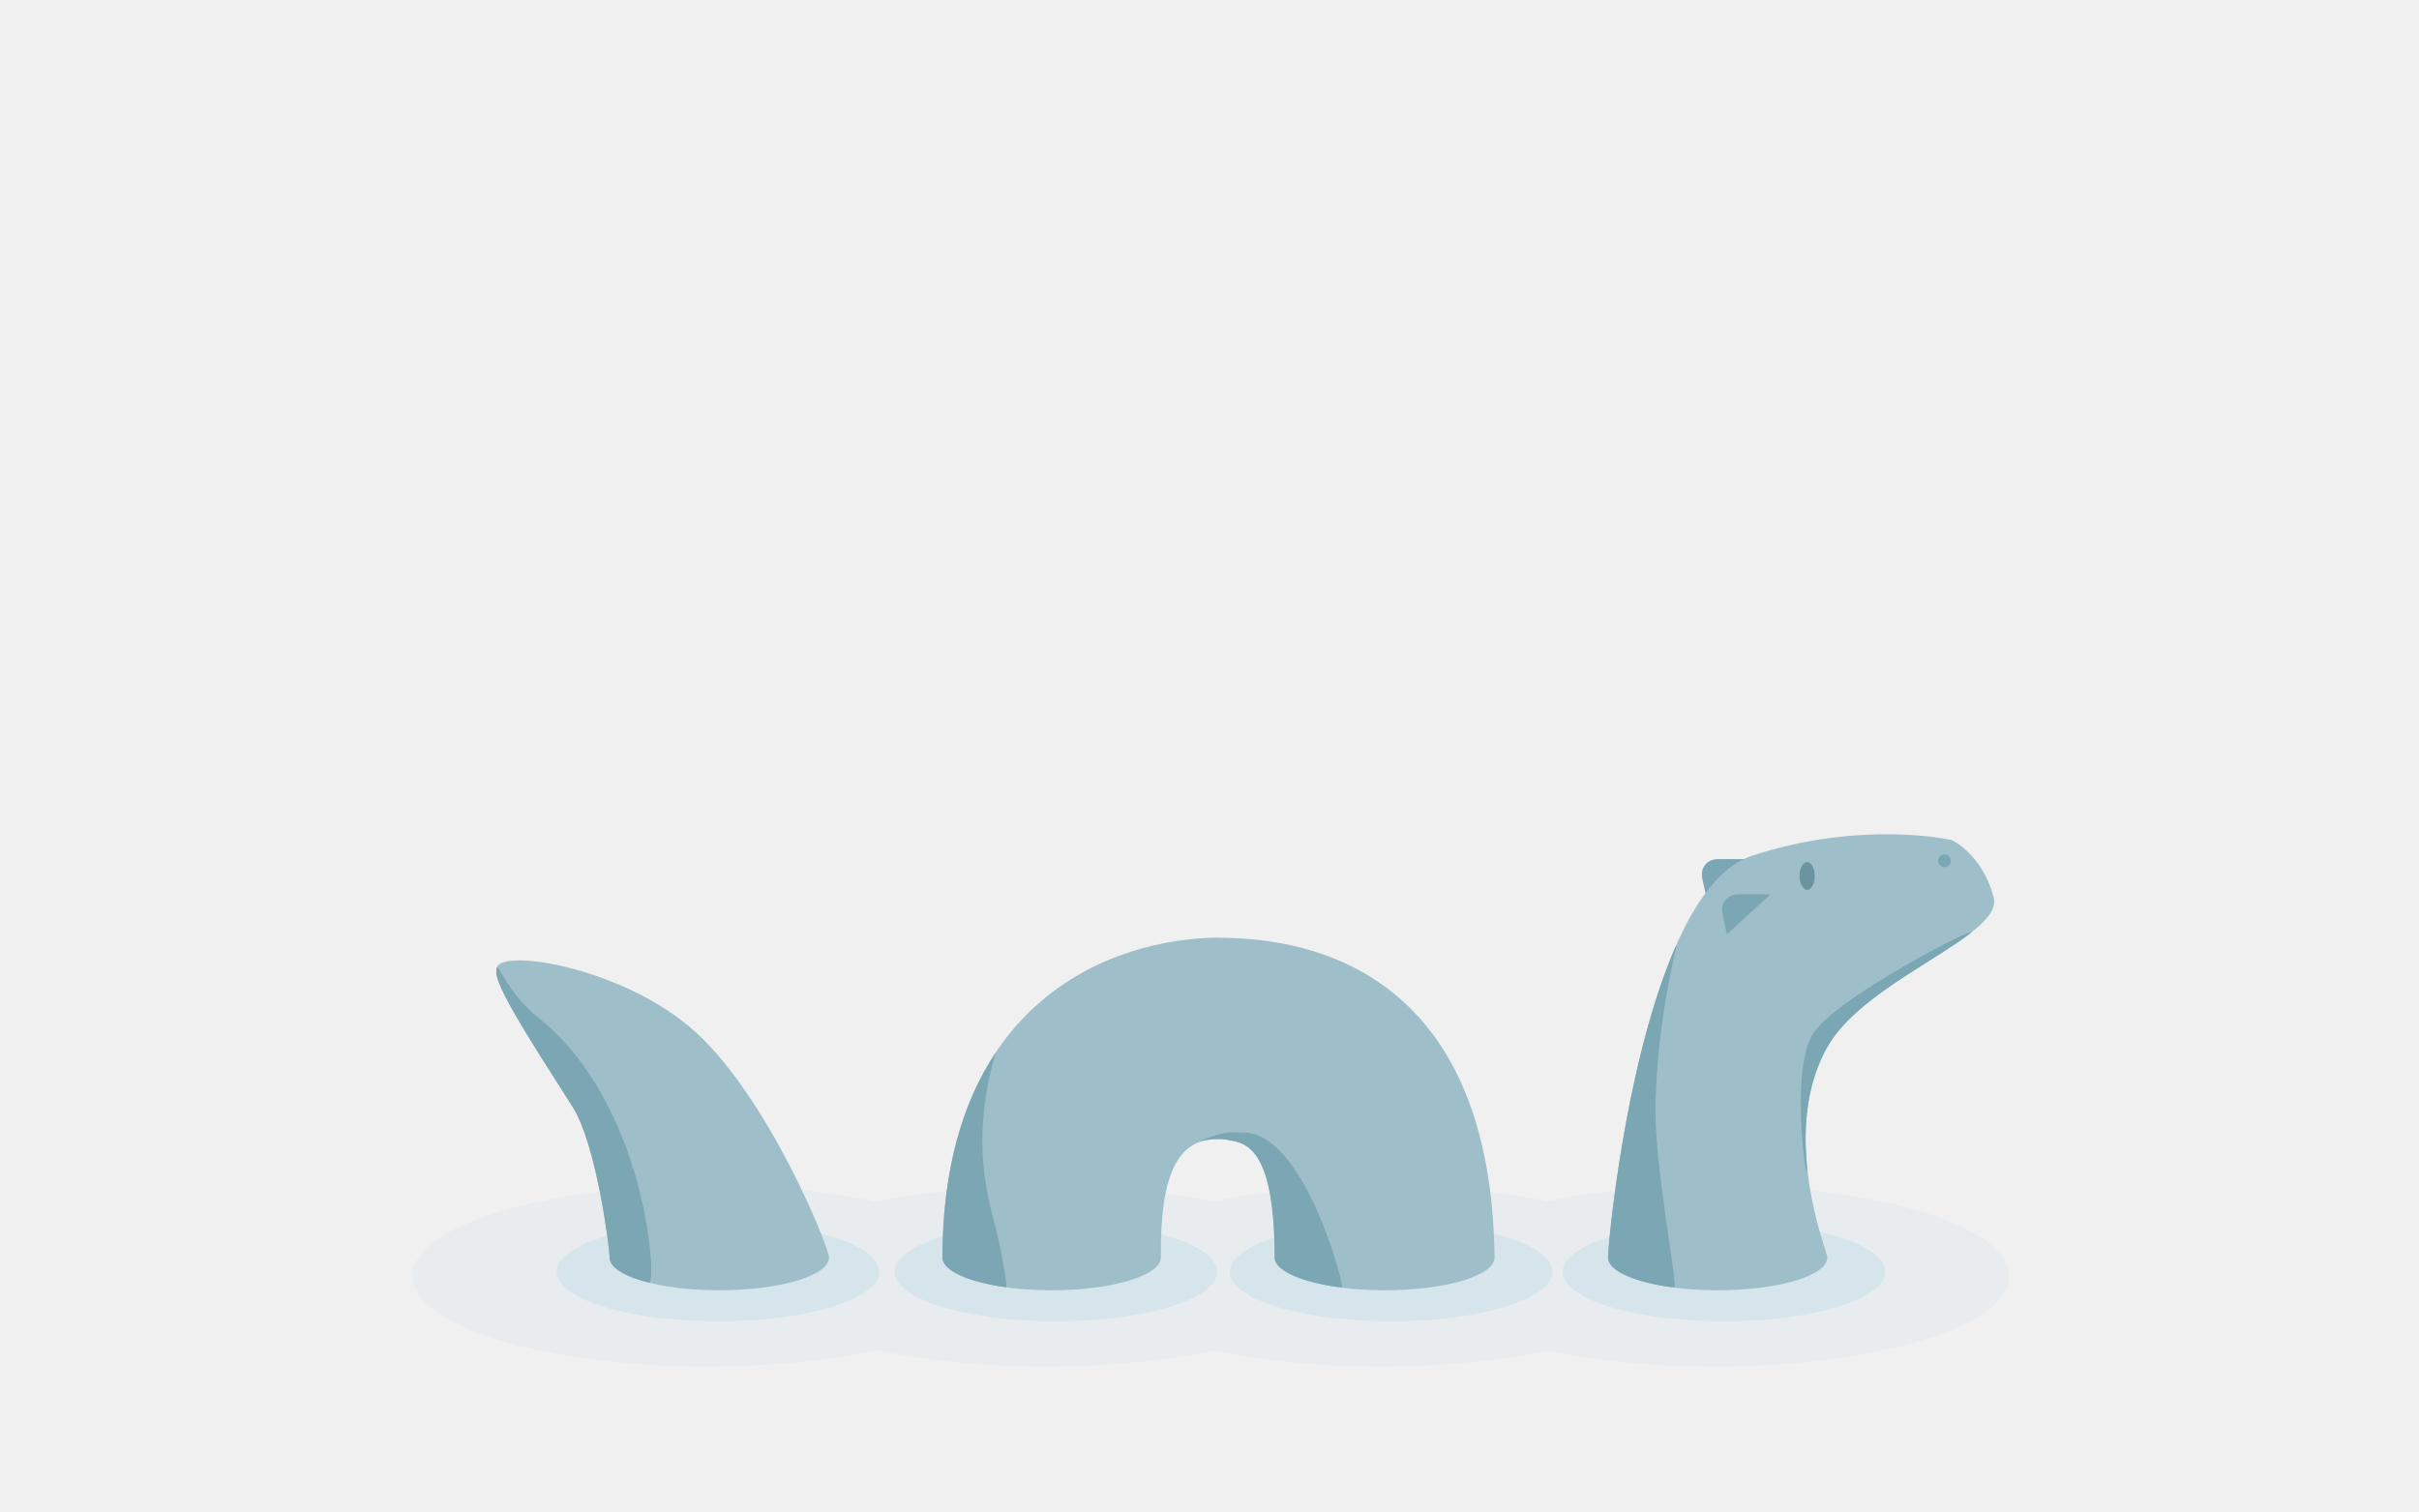
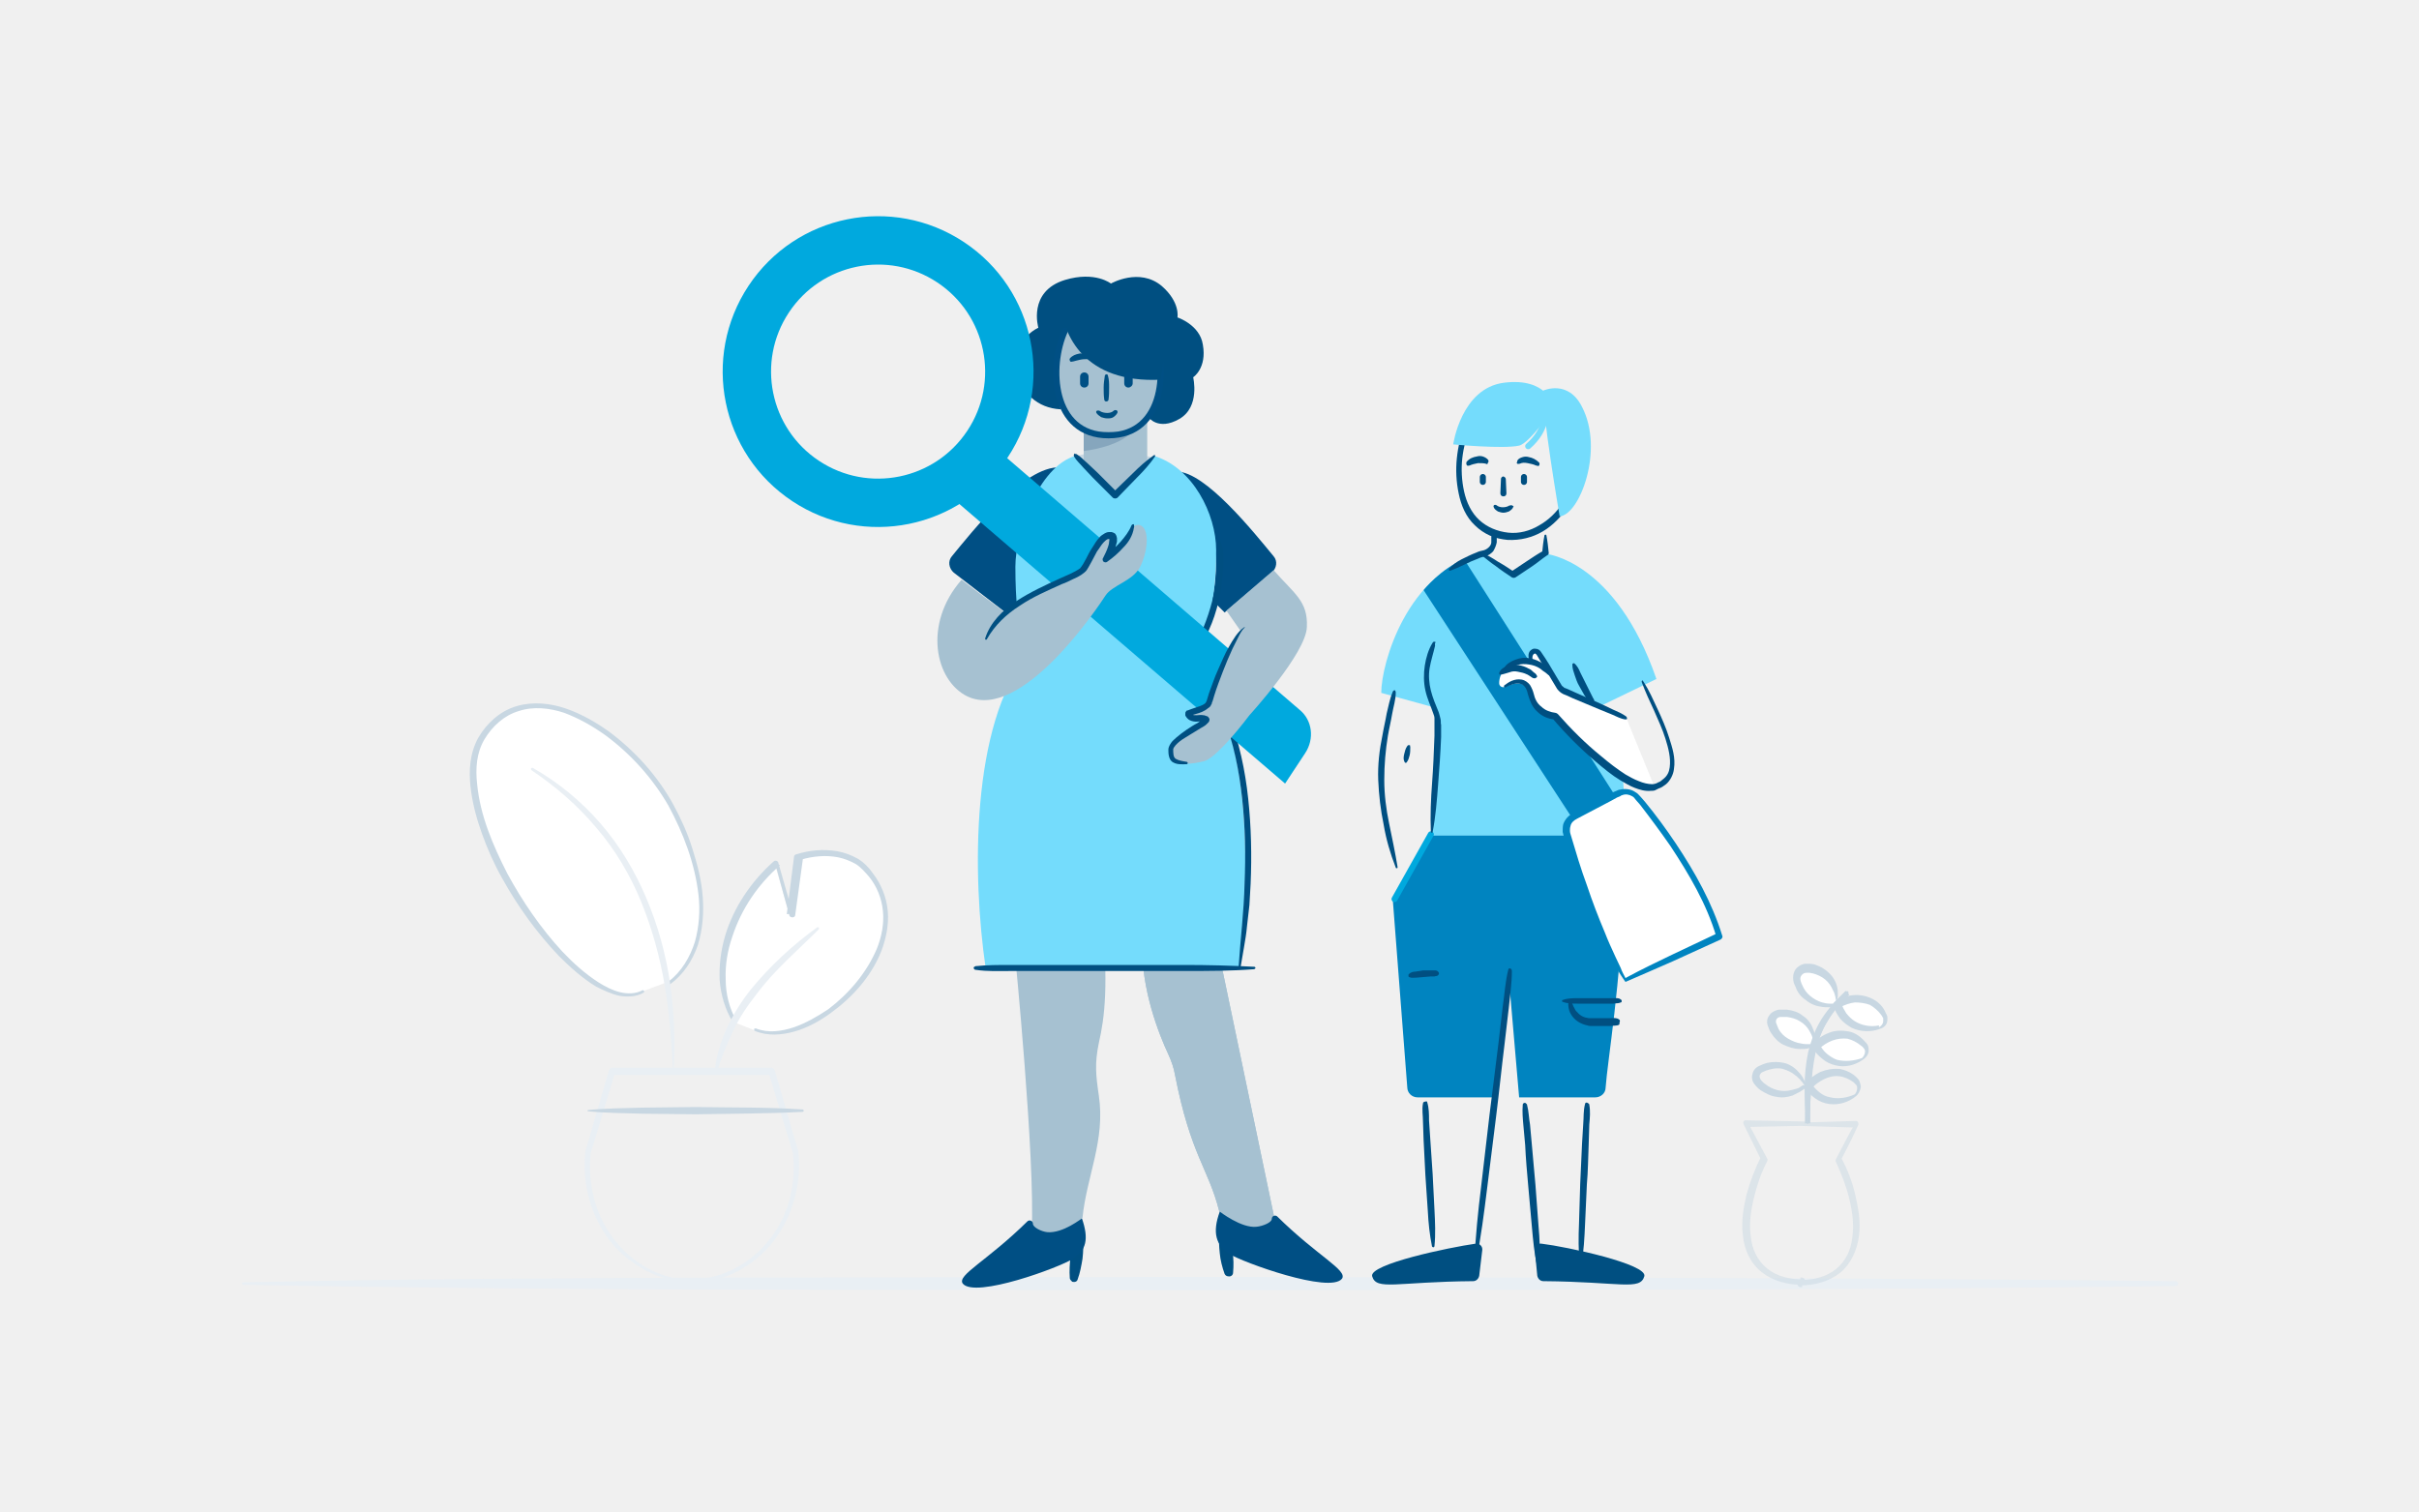
- <svg xmlns="http://www.w3.org/2000/svg" width="400px" height="250px" viewBox="0 0 400 250" version="1.1">
-   <defs />
-   <g id="Page-1" stroke="none" stroke-width="1" fill="none" fill-rule="evenodd">
-     <g id="drake-empty-results">
-       <g transform="translate(68, 138)">
-         <path d="M187.873,85.434 C180.036,87.073 170.562,88.032 160.358,88.032 C150.063,88.032 140.512,87.056 132.634,85.39 C124.757,87.056 115.206,88.032 104.911,88.032 C94.525,88.032 84.896,87.039 76.979,85.346 L76.979,85.346 C69.062,87.039 59.433,88.032 49.047,88.032 C22.056,88.032 0.175,81.326 0.175,73.053 C0.175,64.781 22.056,58.074 49.047,58.074 C59.433,58.074 69.062,59.067 76.979,60.76 C84.896,59.067 94.525,58.074 104.911,58.074 C115.206,58.074 124.757,59.05 132.634,60.716 L132.634,60.716 C140.512,59.05 150.063,58.074 160.358,58.074 C170.562,58.074 180.036,59.033 187.873,60.672 C195.71,59.033 205.184,58.074 215.388,58.074 C242.379,58.074 264.26,64.781 264.26,73.053 C264.26,81.326 242.379,88.032 215.388,88.032 C205.184,88.032 195.71,87.073 187.873,85.434 Z" id="Oval-30" fill-opacity="0.278" fill="#D5E5EB" />
-         <path d="M50.725,80.542 C65.458,80.542 77.401,76.875 77.401,72.351 C77.401,67.827 65.458,64.16 50.725,64.16 C35.992,64.16 24.049,67.827 24.049,72.351 C24.049,76.875 35.992,80.542 50.725,80.542 Z" id="Oval-12" fill="#D5E5EB" />
-         <ellipse id="Oval-13" fill="#D5E5EB" cx="106.589" cy="72.351" rx="26.676" ry="8.191" />
-         <ellipse id="Oval-14" fill="#D5E5EB" cx="162.036" cy="72.351" rx="26.676" ry="8.191" />
-         <ellipse id="Oval-15" fill="#D5E5EB" cx="217.066" cy="72.351" rx="26.676" ry="8.191" />
-         <path d="M50.939,75.408 C60.955,75.408 69.074,72.983 69.074,69.992 C69.074,68.249 59.145,43.72 46.998,32.687 C34.851,21.654 13.038,18.432 14.153,22.602 C15.267,26.773 22.947,39.104 26.77,45.214 C30.592,51.324 32.804,68.289 32.804,69.992 C32.804,72.983 40.923,75.408 50.939,75.408 Z" id="Oval-19" fill="#9EBEC9" />
-         <path d="M39.302,74.146 C40.722,74.462 38.942,43.995 20.406,29.836 C15.056,25.164 14.064,19.906 14.064,22.889 C14.064,25.871 22.947,39.104 26.77,45.214 C30.592,51.324 32.804,68.289 32.804,69.992 C32.804,71.661 35.33,73.153 39.302,74.146 Z" id="Oval-21" fill="#7BA6B4" />
-         <path d="M132.677,50.364 C127.088,50.84 123.807,55.518 123.957,69.973 C123.957,72.975 115.87,75.408 105.895,75.408 C95.92,75.408 87.834,72.975 87.834,69.973 C87.946,27.215 116.194,17.226 133.42,17.081 C133.524,17.081 133.625,17.088 133.726,17.105 C144.702,17.194 178.562,19.632 179.134,70.011 C179.134,72.992 171.002,75.408 160.969,75.408 C150.937,75.408 142.804,72.992 142.804,70.011 C142.804,50.496 137.498,50.411 132.939,50.411 C132.851,50.411 132.763,50.395 132.677,50.364 Z" id="Oval-16" fill="#9EBEC9" />
-         <path d="M221.443,4.089 L216.088,4.089 C214.269,4.089 213.106,5.537 213.489,7.31 L214.219,10.686 L221.443,4.089 Z" id="Path-3" fill="#7BA6B4" />
-         <path d="M216.029,75.408 C226.045,75.408 234.164,72.983 234.164,69.992 C234.164,69.032 226.087,49.462 234.164,35.165 C240.557,23.849 263.344,16.832 261.666,10.428 C259.788,3.264 254.743,0.944 254.743,0.944 C254.743,0.944 240.04,-2.46 221.705,3.538 C203.37,9.536 197.895,67.001 197.895,69.992 C197.895,72.983 206.014,75.408 216.029,75.408 Z" id="Oval-18" fill="#9EBEC9" />
-         <path d="M230.736,54.146 C230.232,48.063 230.782,41.152 234.164,35.165 C238.658,27.211 251.252,21.381 257.755,16.394 C260.504,14.287 236.555,26.318 231.994,32.692 C227.432,39.065 231.435,62.589 230.736,54.146 Z" id="Oval-27" fill="#7BA6B4" />
-         <path d="M208.817,74.963 C209.635,75.069 205.433,54.759 205.751,44.219 C206.291,26.294 210.73,14.58 208.61,19.649 C200.608,38.786 197.895,67.887 197.895,69.992 C197.895,72.218 202.39,74.13 208.817,74.963 Z" id="Oval-24" fill="#7BA6B4" />
-         <path d="M230.829,9.166 C231.52,9.166 232.08,8.14 232.08,6.874 C232.08,5.609 231.52,4.583 230.829,4.583 C230.139,4.583 229.579,5.609 229.579,6.874 C229.579,8.14 230.139,9.166 230.829,9.166 Z" id="Oval-20" fill="#6C93A0" />
-         <ellipse id="Oval-25" fill="#7BA6B4" cx="253.55" cy="4.375" rx="1.042" ry="1.042" />
-         <path d="M98.386,74.918 C98.6,74.947 97.7,69.212 96.625,65.082 C94.813,58.126 92.766,49.592 96.625,36.119 C91.364,44.04 87.873,54.996 87.834,69.973 C87.834,72.168 92.159,74.06 98.386,74.918 Z" id="Oval-22" fill="#7BA6B4" />
-         <path d="M153.868,74.959 C154.485,75.039 147.694,49.336 137.698,49.336 C135.835,49.336 135.042,49.214 133.721,49.575 C131.351,50.223 130.355,50.803 130.355,50.803 C130.355,50.803 133.167,50.101 134.844,50.513 C137.219,51.097 142.758,50.458 142.758,69.979 C142.758,72.201 147.44,74.131 153.868,74.959 Z" id="Oval-23" fill="#7BA6B4" />
-         <path d="M224.778,9.922 L219.423,9.922 C217.604,9.922 216.442,11.369 216.825,13.143 L217.554,16.519 L224.778,9.922 Z" id="Path-4" fill="#7BA6B4" />
-       </g>
+ <svg xmlns="http://www.w3.org/2000/svg" width="400px" height="250px" viewBox="0 0 400 250">
+   <style>.st0{fill:#E9EFF4;} .st1{fill:#C8D7E2;} .st2{fill:#A6C1D1;} .st3{fill:#86A6BD;} .st4{fill:#74DCFC;} .st5{fill:#004F81;} .st6{fill:none;stroke:#004F84;stroke-linecap:round;stroke-linejoin:round;stroke-miterlimit:10;} .st7{fill:#004F84;} .st8{fill:#00A9DE;} .st9{fill:none;stroke:#00A9DE;stroke-width:8;stroke-linecap:round;stroke-linejoin:round;stroke-miterlimit:10;} .st10{fill:#FFFFFF;} .st11{fill:none;stroke:#F6F8FA;stroke-linecap:round;stroke-linejoin:round;stroke-miterlimit:10;} .st12{fill:#0084C0;} .st13{fill:none;stroke:#004F81;stroke-linecap:round;stroke-linejoin:round;stroke-miterlimit:10;} .st14{fill:none;stroke:#004F81;stroke-width:2;stroke-linecap:round;stroke-linejoin:round;stroke-miterlimit:10;} .st15{fill:none;stroke:#00A9DE;stroke-linecap:round;stroke-linejoin:round;stroke-miterlimit:10;} .st16{fill:none;stroke:#74DCFC;stroke-linecap:round;stroke-linejoin:round;stroke-miterlimit:10;} .st17{fill:none;stroke:#C7D6E1;stroke-width:0.876;stroke-miterlimit:10;} .st18{opacity:0.5;fill:#C8D7E2;}</style>
+   <path class="st0" d="M40.2 212.1c26.6-.6 53.3-.7 79.9-.8l79.9-.1c53.3.1 106.6.1 159.8.7.2 0 .4.2.4.4s-.2.4-.4.4c-53.3.7-106.6.6-159.8.7l-79.9-.1c-26.6-.1-53.3-.3-79.9-.8-.1 0-.2-.1-.2-.2s.1-.2.2-.2z" />
+   <path class="st1" d="M177.3 75.8c3-1.7 11.4-1.1 14.4.3l-6.2 6.8" />
+   <path class="st2" d="M179.2 67.7h10.5v15.1h-10.5z" />
+   <path class="st2" d="M190.5 54.7c2.7 5.9 2.2 17.3-7.2 17.3s-9.9-11.4-7.2-17.3" />
+   <path class="st3" d="M179.2 71.4v3.2s5.7-.6 8-3.2h-8z" />
+   <path class="st2" d="M201.8 158.8l9.5 45.4-6.5 1.4-3.2-5.3c-1.8-7.1-4.7-9.2-7.3-22.5-.2-1.2-.6-2.3-1.1-3.4-1.5-3.2-4.6-10.9-4.3-18.6" />
+   <path class="st2" d="M201.8 158.8l9.5 45.4-6.5 1.4-3.2-5.3c-1.8-7.1-4.7-9.2-7.3-22.5-.2-1.2-.6-2.3-1.1-3.4-1.5-3.2-4.6-10.9-4.3-18.6M167.8 157.5s3.4 34.3 2.8 46.2l3.5 1.9 4.9-4.2c.7-6.9 3.8-12.8 2.7-20.2-.5-3.4-.7-5.3 0-8.7 1-4.3 1.6-9.7.5-21.4" />
+   <path class="st4" d="M163 160.2c-2.3-15.5-2.4-40.3 6.9-51.9 9.3-11.6 25.2-1.6 25.2-1.6 7.6 7.2 13.1 21.4 9.9 53.4" />
+   <path class="st5" d="M189.9 69s1.6 2.3 5.1.3 2.3-6.9 2.3-6.9 2.3-1.5 1.6-5.4c-.5-3.3-4.2-4.5-4.2-4.5s.5-2.5-2.6-5.2c-3.7-3.1-8.4-.4-8.4-.4s-2.6-2.1-7.6-.6c-6.2 1.9-4.4 7.9-4.4 7.9-6.1 3-4.2 13.1 3.7 13.5 0 0-4.2-17.2 8.6-17.2 13.5 0 5.9 18.5 5.9 18.5M161.3 159.8c1.9-.2 3.8-.2 5.8-.2h28.8c3.8 0 7.7.1 11.5.3.1 0 .2.1.2.2s-.1.1-.2.2c-3.8.3-7.7.3-11.5.3h-28.8c-1.9 0-3.8.1-5.8-.2-.2 0-.3-.2-.3-.4 0 0 .1-.1.3-.2z" />
+   <path class="st6" d="M190.5 54.7c2.7 5.9 2.2 17.3-7.2 17.3s-9.9-11.4-7.2-17.3" />
+   <path class="st5" d="M175.3 49.7c.4 5.9 4.1 13.7 16.6 13.1 0 0 3.1-12.7-6.6-13.2" />
+   <path class="st7" d="M175.3 77.3c-6-.3-14.6 10.7-17.9 14.7-.7.8-.5 2 .3 2.7l8.7 6.7 7.6-6.2M194.6 78c4.7 0 12.7 10 16 14 .7.8.5 2-.3 2.7l-7.8 6.6-2.1-2.1c3.1-13.6-5.8-21.2-5.8-21.2z" />
+   <path class="st4" d="M201.1 91c0 18.3-6.5 20.9-16.9 21-9 .1-16.3 4.6-16.3-18.3 0-5.6 3.8-16.5 9.9-18.3l6.5 6.5 6.5-6.5c6.4 1.9 10.3 9.6 10.3 15.6z" />
+   <path class="st5" d="M178 75.1c.7.4 1.2 1 1.8 1.5l1.7 1.6 3.3 3.3h-.8c1.1-1.1 2.2-2.1 3.3-3.2 1.1-1.1 2.2-2.1 3.5-3 .1-.1.2 0 .2 0v.2c-.9 1.3-1.9 2.4-3 3.5s-2.1 2.2-3.2 3.3c-.2.2-.6.2-.8 0l-3.3-3.3-1.6-1.7c-.5-.6-1.1-1.1-1.5-1.8-.1-.2 0-.4.1-.5.1.1.2.1.3.1zM195.3 106.5c1.9 1.4 3.4 3.4 4.7 5.4.6 1 1.2 2 1.7 3.1.3.5.5 1.1.8 1.6l.7 1.7c1.7 4.4 2.7 9.1 3.2 13.8.5 4.7.6 9.4.4 14.1l-.2 3.5-.4 3.5c-.1 1.2-.3 2.3-.5 3.5-.2 1.2-.4 2.3-.6 3.5 0 .1-.1.1-.2.1s-.1-.1-.1-.2c.3-4.7.9-9.3 1-14 .2-4.7.1-9.3-.4-14-.5-4.6-1.4-9.2-3.1-13.6l-.6-1.6c-.2-.5-.5-1-.7-1.6-.5-1.1-1.1-2-1.7-3-1.2-2-2.7-3.7-4.3-5.4-.1-.1-.1-.3 0-.5 0 0 .1 0 .3.1z" />
+   <path class="st5" d="M201.9 89.7c.3.8.4 1.6.4 2.5v1.2l-.1 1.2c-.1 1.7-.3 3.3-.7 4.9-.4 1.6-.9 3.2-1.6 4.7-.6 1.5-1.4 3-2.6 4.2-.1.1-.2.1-.2 0-.1 0-.1-.1 0-.2.6-1.5 1.3-3 1.9-4.4.6-1.5 1.1-3 1.5-4.6.4-1.5.7-3.1.8-4.7l.1-1.2v-1.2c0-.8-.2-1.6 0-2.4 0-.2.2-.3.4-.3-.1.1 0 .2.1.3zM176.9 211.4c-.1-1.2 0-2.4.1-3.5.2-1.2.4-2.3 1.2-3.4.1-.2.4-.2.5-.1.1 0 .1.1.1.2.5 1.3.3 2.4.2 3.6-.2 1.2-.4 2.3-.8 3.4-.1.4-.5.5-.9.4-.2-.2-.4-.4-.4-.6z" />
+   <path class="st7" d="M170.8 202.4c0-.5-.6-.7-.9-.4-6.7 6.6-11.7 8.9-10.7 10.3 2 2.5 16.1-2.7 18.2-4.1 2.2-1.4 2.7-3.2 1.5-6.7 0 0-3.1 2.5-5.7 2.3-1-.1-2.4-.8-2.4-1.4z" />
+   <path class="st5" d="M202.5 210.7c-.4-1.1-.7-2.3-.8-3.4-.1-1.2-.3-2.3.2-3.6.1-.2.3-.3.5-.2.1 0 .1.1.2.1.8 1.1 1 2.2 1.2 3.4.2 1.2.2 2.3.1 3.5 0 .4-.4.7-.8.6-.3 0-.5-.2-.6-.4z" />
+   <path class="st7" d="M210.3 201.6c0-.5.6-.7.9-.4 6.7 6.6 11.7 8.9 10.7 10.3-2 2.5-16.4-2.7-18.6-4.1-2.2-1.4-2.9-3.5-1.6-7 0 0 3.6 2.8 6.1 2.5 1-.1 2.5-.7 2.5-1.3z" />
+   <g>
+     <path class="st5" d="M183.2 62.1c.2.7.2 1.3.2 2s0 1.3-.1 2c0 .2-.2.3-.4.3-.1 0-.3-.1-.3-.3-.1-.7-.1-1.3-.1-2s.1-1.3.2-2c0-.1.2-.2.3-.2.2.1.2.1.2.2z" />
+     <path class="st7" d="M179.3 64.1c-.4 0-.7-.3-.7-.7v-1.1c0-.4.3-.7.7-.7.4 0 .7.3.7.7v1.1c0 .4-.3.7-.7.7zM186.6 64.1c-.4 0-.7-.3-.7-.7v-1.1c0-.4.3-.7.7-.7.4 0 .7.3.7.7v1.1c0 .4-.4.7-.7.7z" />
+     <path class="st5" d="M181.9 68c.3.2.8.3 1.2.3.4 0 .8-.1 1.1-.4.1-.1.4-.1.5 0 .1.1.1.2.1.3-.1.3-.4.6-.7.8-.3.2-.7.2-1 .2-.3 0-.7-.1-1-.2-.3-.2-.6-.4-.8-.7-.1-.2 0-.4.2-.4s.3 0 .4.1zM179.8 59.4c-.3 0-.8 0-1.2.1-.4.1-.9.2-1.2.3h-.1c-.2.1-.4 0-.4-.2-.1-.1 0-.2 0-.3.4-.5 1-.7 1.5-.8.3-.1.6 0 .9 0 .3.1.6.1.9.4.1.1.1.3 0 .4-.1.1-.1.1-.2.1h-.2zM185 58.6c.4-.4.7-.5 1.1-.6.3-.1.6-.1 1 0 .6.1 1.2.4 1.7 1.1.2.3.1.7-.2.8-.1 0-.2.1-.3.1h-.5c-.3 0-.7 0-1.1-.1-.2 0-.4-.1-.6-.1-.2 0-.3-.1-.4-.2-.3.2-.7.1-.9-.2s-.1-.6.2-.8z" />
+   </g>
+   <path class="st8" d="M215.8 124.6l-3.3 5-54.4-46.7 8-7.5 48.8 42c2.1 1.7 2.5 4.8.9 7.2z" />
+   <ellipse transform="rotate(-56.468 145.167 61.48)" class="st9" cx="145.2" cy="61.5" rx="21.7" ry="21.7" />
+   <path class="st2" d="M159 95.9c-6.4 7.3-4.4 16.7 1 19.3 9 4.2 21.7-15 22.8-16.7s4.5-2.4 5.7-4.7c1.2-2.3 1.5-5.4.6-6.5-.9-1.1-2 0-2 0-.7 2.9-4.4 5.3-4.4 5.3s2.1-3.9.6-3.9c-1.7 0-3.1 3.6-4.3 5.5-1.2 1.9-13.2 4.3-16.1 11.6l3.4-4.4" />
+   <g>
+     <path class="st5" d="M187.5 87.3c-.2 1.3-.9 2.4-1.7 3.2-.8.9-1.7 1.7-2.7 2.4-.2.2-.6.1-.7-.1-.1-.2-.1-.4 0-.5.3-.6.6-1.2.8-1.8.1-.3.2-.6.2-.9.1-.3 0-.6 0-.5.1.1-.1 0-.3.1-.2.1-.4.3-.6.5-.4.4-.7 1-1.1 1.5-.3.6-.6 1.1-.9 1.7l-.5.9c-.2.3-.3.6-.7.9-.6.5-1.2.8-1.9 1.1-.6.3-1.2.6-1.8.8-2.4 1.1-4.8 2.1-7 3.6-2.2 1.4-4.1 3.2-5.4 5.5 0 .1-.1.1-.2.1s-.1-.1-.1-.2c.8-2.6 2.9-4.7 5.2-6.2 2.3-1.5 4.7-2.6 7.1-3.7.6-.3 1.2-.5 1.8-.8.6-.3 1.2-.6 1.6-.9.1-.1.3-.4.5-.7l.5-.9c.3-.6.6-1.2 1-1.8.4-.6.7-1.2 1.2-1.7.2-.3.6-.5.9-.7.2-.1.4-.2.7-.2h.4c.1 0 .3.1.5.2s.2.3.3.4c0 .1.1.3.1.4v.6c-.1.4-.2.7-.3 1-.2.7-.5 1.3-.9 1.9l-.7-.7c.9-.6 1.8-1.4 2.5-2.2.7-.8 1.4-1.7 1.8-2.7.1-.2.3-.2.4-.2 0 .3.1.4 0 .6z" />
+   </g>
+   <path class="st2" d="M200.1 116.6c.7-6.4 5-12.3 5-12.3l-2.3-3.3 7.8-6.7c3.4 3.9 5.7 5.1 5.5 9.4-.1 4.3-9.5 14.6-9.5 14.6-2.5 3.3-5.9 7.2-7.5 7.6s-4.9 1-5.4-.8c-.7-2.3 2.6-3.8 4.9-4.9 1.2-.6.8-1.7-.3-1.3-1.2.3-2.8-.7-.5-1.5l2.3-.8z" />
+   <g>
+     <path class="st5" d="M205.8 103.8c-.5.5-.8 1.1-1.1 1.7l-.9 1.8c-.6 1.3-1.1 2.5-1.6 3.8-.5 1.3-1 2.6-1.4 3.9l-.3 1-.1.2c0 .1 0 .2-.1.3-.1.3-.3.5-.5.6-.7.6-1.4.8-2.1 1-.3.1-.7.2-.9.3l.1-.1c.1-.1.1-.2.1-.3v-.1c0 .1 0 .1.1.2 0 .1.1.1.1.1.1.1.4.1.7.1.3 0 .7-.1 1.1 0 .1 0 .2 0 .4.1.1 0 .2.1.3.1.1.1.2.2.3.4 0 .4-.1.5-.2.6l-.3.3c-.3.3-.6.4-.9.6l-1.8 1.1c-.6.4-1.2.7-1.7 1.1-.5.4-1 .9-1.1 1.3 0 .7 0 1.3.4 1.6.5.3 1.2.4 1.8.5.1 0 .2.1.2.2s-.1.2-.2.2c-.7 0-1.5.1-2.2-.3-.4-.2-.6-.6-.7-1-.1-.4-.1-.8-.1-1.1 0-.5.3-.9.5-1.2.2-.3.5-.5.8-.8.6-.5 1.1-.9 1.7-1.3.6-.4 1.2-.8 1.8-1.1.3-.2.6-.4.8-.6.1-.1.1 0 .1-.1v.2c.1.2.2.2.2.2h-.1c-.5-.1-1.3.3-2.3-.2-.2-.1-.5-.4-.6-.6-.1-.1-.1-.2-.1-.3v-.1c0-.2 0-.3.1-.4.1-.2.2-.2.3-.2.5-.2.8-.3 1.1-.4.6-.2 1.3-.4 1.7-.7l.2-.2s0-.1.1-.2l.1-.3.3-1c.5-1.3.9-2.6 1.5-3.9.6-1.3 1.1-2.6 1.8-3.8.7-1.2 1.4-2.5 2.6-3.3h.1s-.1 0-.1.1z" />
+   </g>
+   <g>
+     <path class="st10" d="M110.7 162.3c6.7-5.1 7-16.1.8-28.3-6.3-12.2-23.6-24.6-31.7-12.3s16.5 47.6 26.6 42.2" />
+     <path class="st1" d="M110.6 162.3c2.1-1.6 3.5-4 4.3-6.5.7-2.5.9-5.2.6-7.8-.6-5.2-2.5-10.2-5-14.8-2.6-4.5-6.2-8.5-10.4-11.6-2.1-1.5-4.4-2.8-6.8-3.7-2.4-.8-5.1-1.1-7.5-.3-2.4.7-4.4 2.5-5.7 4.7-1.3 2.2-1.5 4.8-1.2 7.4.5 5.2 2.6 10.1 5 14.8 2.5 4.6 5.5 9 9.1 12.9 1.8 1.9 3.8 3.7 6 5.1 1.1.7 2.3 1.3 3.5 1.6 1.2.3 2.6.3 3.7-.3.1-.1.2 0 .3.1.1.1 0 .2-.1.3-1.2.7-2.7.7-4 .5-1.3-.3-2.6-.9-3.8-1.5-2.3-1.4-4.3-3.2-6.2-5.1-3.7-3.9-6.8-8.2-9.4-12.9-1.3-2.3-2.4-4.8-3.3-7.3-.9-2.5-1.6-5.1-1.9-7.8-.3-2.7-.1-5.6 1.3-8.1 1.4-2.4 3.6-4.4 6.3-5.2 2.7-.8 5.6-.5 8.2.4 2.6.9 5 2.3 7.1 3.8 4.3 3.2 8 7.3 10.6 12 1.3 2.4 2.4 4.8 3.2 7.4.8 2.5 1.5 5.2 1.7 7.9.2 2.7 0 5.4-.8 8-.9 2.6-2.4 4.9-4.6 6.5h-.1c-.1-.4-.1-.5-.1-.5z" />
+     <path class="st10" d="M121.2 169c-4.4-6.9-1.5-18.7 6.9-26.2l2.4 8.4 1.3-9.5c3.2-1.1 8.3-1 11 1.9 11.3 12-9 30.8-18.3 26.7" />
+     <path class="st1" d="M121.2 169.1c-1.3-2.1-2-4.5-2.2-7-.1-2.5.2-4.9.9-7.3 1.4-4.7 4.3-9 8-12.3.2-.2.5-.2.7 0 .1.1.1.1.1.2l2.4 8.4-1 .1 1.2-9.5c0-.2.2-.4.4-.4 2.2-.7 4.5-.9 6.8-.5 1.1.2 2.2.6 3.3 1.2 1 .6 1.9 1.5 2.5 2.4 1.4 1.8 2.3 4 2.5 6.3.2 2.3-.3 4.6-1.1 6.7-1.7 4.2-4.8 7.6-8.4 10.2-1.8 1.3-3.8 2.4-5.9 3-2.1.6-4.5.8-6.6-.1-.1 0-.1-.2-.1-.3 0-.1.2-.1.3-.1 2 .8 4.2.5 6.3-.2 2-.7 3.9-1.8 5.7-3 3.4-2.6 6.3-6 8-10 .8-2 1.2-4.1 1-6.2-.2-2.1-1-4.1-2.3-5.7-.7-.8-1.4-1.6-2.2-2.1-.9-.5-1.9-.9-2.9-1.1-2-.4-4.2-.2-6.2.4l.4-.4-1.3 9.5c0 .3-.3.5-.6.4-.2 0-.4-.2-.4-.4l-2.3-8.4.8.2c-3.6 3.1-6.4 7.2-7.9 11.8-.8 2.3-1.2 4.7-1.1 7.1 0 2.4.6 4.8 1.8 6.9v.1l-.6.1z" />
+     <path class="st0" d="M118.2 177.2c.2-2.5 1-4.9 2-7.2 1.1-2.3 2.4-4.4 4-6.4 3.2-3.9 6.9-7.3 10.9-10.2.1-.1.2 0 .3 0 .1.1 0 .2 0 .3-3.5 3.5-7.3 6.7-10.2 10.6-1.5 1.9-2.9 3.9-3.9 6.1-1.1 2.2-2 4.5-2.7 6.8 0 .1-.1.1-.1.1-.3 0-.4 0-.3-.1zM111.3 177.2c-.3-4.8-.6-9.6-1.4-14.3-.8-4.7-2.1-9.4-3.9-13.8-1.8-4.4-4.3-8.6-7.4-12.2-3.1-3.7-6.7-6.8-10.7-9.5-.1-.1-.1-.2-.1-.3.1-.1.2-.1.3-.1 4.2 2.4 8 5.5 11.2 9.2 3.2 3.7 5.7 7.9 7.6 12.4 1.9 4.5 3.2 9.2 3.9 14 .7 4.8.9 9.7.6 14.5.1.2.1.2-.1.1.1.1.1.1 0 0z" />
+     <g>
+       <path class="st0" d="M114.4 211.9c-2.6.1-5.2-.5-7.5-1.7s-4.4-2.9-6-4.9c-3.2-4.1-4.7-9.6-4.1-14.8v-.1l3.9-13.4c.1-.2.3-.4.5-.4h26.4c.2 0 .4.2.5.4l3.9 13.4v.1c.6 5.2-.9 10.7-4.1 14.8-1.6 2.1-3.7 3.8-6 5-2.3 1.2-4.9 1.8-7.5 1.6zm0-.3c2.5 0 5.1-.7 7.3-1.9s4.2-2.9 5.7-4.9c3.1-4 4.3-9.2 3.7-14.2v.1l-4-13.3.5.4h-26.4l.5-.4-4 13.3v-.1c-.3 2.5-.1 5 .5 7.5.6 2.4 1.7 4.7 3.2 6.7 1.5 2 3.4 3.7 5.6 4.9 2.3 1.3 4.8 2 7.4 1.9z" />
+     </g>
+     <g>
+       <path class="st10" d="M97.2 183.7h35.5" />
+       <path class="st1" d="M97.2 183.6c3-.3 5.9-.3 8.9-.4l8.9-.1c5.9.1 11.8 0 17.7.4.1 0 .2.1.2.2s-.1.2-.2.2c-5.9.3-11.8.3-17.7.4l-8.9-.1c-3-.1-5.9-.1-8.9-.4 0 0-.1-.1 0-.2-.1 0 0 0 0 0z" />
+     </g>
+   </g>
+   <g>
+     <path class="st12" d="M268.4 147.6c-.3 14.6-2.6 27.9-2.9 32.3 0 .9-.8 1.6-1.7 1.6h-12.6l-1.7-19.7-2.3 19.7h-12.8c-.9 0-1.7-.7-1.7-1.7l-2.4-31.1 6.1-10.6h30.4" />
+     <path class="st4" d="M258.2 114l6.4 2.8 9.3-4.5c-6.8-19.7-18.3-20.7-18.3-20.7l-5.3 3.6-5.4-3.6c-12.2 3-16.5 18.1-16.5 23l9.1 2.5-.8 21.1h32.2l-.5-9.1s-10.3-9.3-11.5-10.4" />
+     <path class="st10" d="M253.1 109.3c-.5-1.6.5-2.2 1.3-1.4l1.3 2.5" />
+     <path class="st12" d="M261.2 137.2l6.7-4.3-25.8-40.4c-3.8 1.5-6.7 5.1-6.7 5.1l25.8 39.6z" />
+     <path class="st10" d="M273.6 130.2c-4.9 1.7-16.6-11.6-16.6-11.6s-3.2 0-4-3.7c-.6-2.6-2.8-1.9-4.1-1.3-.5.2-1-.1-1-.6 0-1.6 1.1-3 2.7-3.4 2.3-.5 4.6.4 6.1 2l-2.2-3.7 3.7 6.1 10.7 4.7" />
+     <path class="st5" d="M243 70.4c-.5 1.8-1 3.6-1.2 5.4-.2 1.8-.1 3.7.3 5.5.4 1.8 1.2 3.5 2.5 4.7 1.3 1.2 3 1.9 4.8 2.1 1.8.2 3.6-.3 5.1-1.2 1.6-.9 2.9-2.2 3.9-3.7s1.7-3.3 2.1-5.1c.4-1.8.4-3.7-.2-5.4 0-.1 0-.2.1-.2s.2 0 .2.1c.9 1.7 1.1 3.8.8 5.7-.3 1.9-1 3.8-2.1 5.5-1.1 1.6-2.5 3.1-4.2 4.1-1.7 1-3.7 1.5-5.8 1.4-1-.1-2-.3-2.9-.7-.9-.4-1.8-1-2.5-1.7-1.5-1.4-2.3-3.3-2.7-5.3-.4-1.9-.5-3.9-.3-5.8s.6-3.9 1.6-5.6c.1-.2.3-.2.5-.1v.3z" />
+     <path class="st5" d="M249 79.3l.1 2.3c0 .3-.2.5-.5.5s-.5-.2-.5-.5v-.1l.1-2.3c0-.2.2-.4.4-.4.3.1.4.3.4.5z" />
+     <path class="st13" d="M252 78.9v.8M245.2 78.9v.8" />
+     <path class="st5" d="M268.8 119c-.8-.1-1.5-.5-2.2-.8l-2.2-.9-4.3-1.8-1.1-.5-.5-.2c-.2-.1-.5-.3-.6-.4-.2-.2-.4-.4-.5-.6l-.3-.5-.6-1c-.8-1.3-1.6-2.7-2.4-4l.1.1-.3-.3c-.1 0-.2 0-.3.1-.1.1-.2.3-.2.5v.7c0 .1-.1.2-.2.2s-.1 0-.2-.1c-.2-.5-.4-1.1-.1-1.7.2-.3.6-.6 1-.5.4 0 .7.2.9.5.9 1.3 1.7 2.6 2.5 4l.6 1 .3.5c.1.2.2.2.3.3.1.1.2.2.3.2l.5.2 1.1.5 4.3 1.9 2.1 1c.7.3 1.4.6 2.1 1.1.1.1.2.3.1.5 0-.1-.1 0-.2 0z" />
+     <path class="st5" d="M256.4 111.8c-.4-.1-.6-.4-.9-.6-.3-.2-.6-.4-.8-.6-.6-.4-1.2-.6-1.9-.7-.6-.1-1.3-.1-1.9.1-.6.2-1.3.5-2 .7-.1 0-.2 0-.2-.1v-.1c.4-.7 1.1-1.1 1.9-1.4.8-.3 1.6-.4 2.4-.2.8.1 1.6.5 2.2.9.3.2.6.5.9.7.3.3.6.5.7.9 0 .2-.1.4-.3.5 0-.1-.1-.1-.1-.1z" />
+     <path class="st5" d="M253.8 112.2c-.4 0-.5-.2-.7-.3-.2-.1-.4-.3-.7-.4-.4-.2-.9-.3-1.4-.4-.5-.1-.9-.1-1.4.1-.4.1-.9.3-1.5.4-.1 0-.2-.1-.2-.2v-.1c.2-.6.8-1 1.4-1.1.6-.2 1.2-.3 1.8-.2.6.1 1.2.3 1.7.6.3.1.5.3.7.5.2.2.5.3.6.6.2.2 0 .4-.3.5.1 0 .1 0 0 0zM263.1 116.4c-.4-.1-.5-.4-.6-.7l-.5-.7c-.3-.5-.6-1.1-.9-1.6-.3-.5-.5-1.1-.7-1.7-.2-.6-.4-1.1-.4-1.8 0-.1.1-.2.2-.2h.1c.5.4.8 1 1 1.5l.8 1.6.8 1.6.4.8c.1.3.4.5.3.8 0 .3-.2.5-.5.4zM230.8 114.5c0 1.3-.4 2.4-.6 3.6-.2 1.2-.5 2.4-.7 3.6-.4 2.4-.6 4.8-.6 7.3 0 2.4.3 4.8.8 7.2.5 2.4 1 4.8 1.4 7.2 0 .1 0 .2-.1.2s-.2 0-.2-.1c-.9-2.3-1.6-4.7-2-7.1-.5-2.4-.8-4.9-.9-7.4-.1-2.5.2-5 .7-7.4.2-1.2.5-2.4.7-3.6.3-1.2.5-2.4 1-3.6.1-.2.3-.3.4-.2 0 0 .1.2.1.3zM233.2 123.6c0 .4 0 .9-.1 1.3s-.2.8-.5 1.2c-.1.1-.2.1-.3 0-.3-.5-.2-1-.1-1.4.1-.4.2-.9.5-1.3.1-.2.3-.2.5-.1-.1 0 0 .1 0 .3z" />
+     <path class="st15" d="M236.6 138l-6 10.7" />
+     <path class="st5" d="M262.8 182.7c.2 1.1.1 2.2 0 3.3l-.1 3.3c-.1 2.2-.1 4.4-.3 6.6l-.3 6.6c-.1 2.2-.2 4.4-.6 6.6 0 .1-.1.2-.2.1-.1 0-.1-.1-.1-.2-.2-2.2-.2-4.4-.1-6.6l.2-6.6.3-6.6.2-3.3c.1-1.1 0-2.2.3-3.3 0-.2.2-.3.4-.2.2.1.3.2.3.3zM252.5 182.7c.3 1.1.3 2.2.5 3.3l.3 3.3c.2 2.2.4 4.5.6 6.7l.5 6.7c.2 2.2.3 4.5.2 6.7 0 .1-.1.2-.2.2s-.1-.1-.2-.1c-.5-2.2-.7-4.4-.9-6.7l-.6-6.7c-.2-2.2-.4-4.5-.5-6.7l-.3-3.3c-.1-1.1-.2-2.2-.1-3.4 0-.2.2-.3.4-.3.1.1.3.2.3.3zM268 165.8c-.4.2-.8.1-1.2.2h-6c-.8 0-1.6 0-2.4-.3-.1 0-.1-.1-.1-.2s.1-.1.1-.1c.8-.3 1.6-.3 2.4-.3h6c.4 0 .8-.1 1.2.2.2.1.2.3.1.5 0-.1 0 0-.1 0z" />
+     <path class="st5" d="M267.7 169.5c-.4.2-.9.1-1.3.2h-3.2c-.2 0-.5 0-.7-.1-1-.2-1.9-.7-2.5-1.5-.3-.4-.5-.8-.6-1.3-.1-.5-.1-.9 0-1.4 0-.1.1-.2.2-.1.1 0 .1 0 .1.1.2.4.4.8.5 1.1.2.3.3.7.6.9.5.6 1.1.9 1.9 1h3.7c.4 0 .9-.1 1.3.2.2.1.2.3.1.5 0 .3 0 .3-.1.4zM237.8 161.3c-.2.2-.4.1-.6.2h-.6l-1.2.1-1.2.1c-.4 0-.8.1-1.2-.1-.1 0-.1-.2-.1-.3v-.1c.3-.4.8-.5 1.2-.5.4-.1.8-.1 1.2-.2h1.9c.2 0 .4 0 .6.2.2.2.2.4 0 .6z" />
+     <path class="st4" d="M255.2 64.6c-.3 3.3 2.7 20.8 2.7 20.8 3.3-.2 7.4-11 3.7-18.1-2.3-4.6-6.4-2.7-6.4-2.7z" />
+     <path class="st4" d="M257.2 67.1s-4.2 6.2-6 6.6c-2.6.6-10.9-.2-10.9-.2s1.3-9.3 8.4-10.2c7.1-.9 8.2 3.8 8.2 3.8" />
+     <path class="st5" d="M250.9 76.2c.2-.4.6-.5.9-.6.3-.1.7-.1 1 0 .6.1 1.2.4 1.7.9.1.1.1.3 0 .5-.1.1-.2.1-.4 0h-.1c-.4-.2-.9-.3-1.4-.4-.5-.1-.9-.1-1.3.1h-.1c-.2.1-.4 0-.4-.2.1-.1.1-.2.1-.3zM245.7 76.7c-.3-.1-.8-.1-1.3-.1-.5.1-1 .2-1.4.4h-.1c-.2.1-.4 0-.4-.2-.1-.1 0-.3 0-.4.5-.6 1.1-.8 1.7-.9.3-.1.7-.1 1 0 .3.1.7.3.9.6.1.2 0 .4-.1.5 0 .2-.1.2-.3.1zM250.2 83.9c-.1.3-.4.5-.7.7-.3.1-.6.2-.9.2-.3 0-.6-.1-.9-.2-.3-.2-.6-.4-.7-.7-.1-.2 0-.4.2-.4.1 0 .2 0 .3.1.3.2.6.3 1 .3s.8-.1 1.1-.3h.1c.2-.1.4 0 .5.1.1 0 .1.1 0 .2z" />
+     <path class="st16" d="M255.5 68.1s.4 2.9-2.8 5.7" />
+     <path class="st5" d="M237.3 106.8c-.3 1.3-.7 2.5-.9 3.7-.2 1.2-.1 2.5.2 3.7.3 1.2.8 2.4 1.3 3.6.1.3.2.7.3 1.1.1.4 0 .7.1 1v2c-.1 2.6-.3 5.3-.5 7.9-.2 2.6-.4 5.2-.9 7.8 0 .1-.1.2-.2.1-.1 0-.1-.1-.1-.2-.1-2.6 0-5.3.2-7.9.2-2.6.3-5.2.4-7.9v-2-.9c0-.3-.1-.5-.2-.8-.4-1.2-1-2.4-1.3-3.8-.3-1.3-.3-2.8-.1-4.1.2-1.3.6-2.7 1.3-3.8.1-.2.3-.2.5-.1-.2.3-.1.4-.1.6z" />
+     <path class="st10" d="M268.8 162.1l15.5-7.2c-2.6-9.1-10.4-19.3-13.5-23.1-.7-.9-2-1.2-3.1-.7l-7.3 3.8c-1.1.5-1.6 1.8-1.3 2.9 1.3 4.7 4.8 16.4 9.7 24.3z" />
+     <path class="st12" d="M268.8 161.8l.1-.1c2.6-1.4 5.1-2.6 7.6-3.8l7.6-3.6-.3.6c-1.6-5.4-4.5-10.3-7.6-15-1.6-2.3-3.3-4.6-5-6.8l-.7-.8c-.2-.3-.4-.5-.6-.6-.5-.3-1.1-.4-1.6-.2-.1 0-.3.1-.4.2l-.5.2-.9.5-1.9 1-3.8 2c-.6.3-1 .7-1.1 1.2-.1.3-.1.6-.1.8 0 .3.1.6.2.9.8 2.7 1.6 5.4 2.6 8.1.9 2.7 1.9 5.3 3 7.9.5 1.3 1.1 2.6 1.7 3.9.3.6.6 1.3.9 1.9.2.6.5 1.1.8 1.7zm0 .6l-.1-.1c-.4-.6-.9-1.3-1.2-1.9-.4-.6-.7-1.2-1.1-1.9-.7-1.3-1.3-2.5-1.9-3.8-1.2-2.6-2.2-5.3-3.2-7.9-.9-2.7-1.8-5.4-2.6-8.1-.1-.3-.2-.7-.3-1.1 0-.4 0-.9.1-1.3.3-.8.9-1.5 1.7-1.8l3.8-2 1.9-1 .9-.5.5-.2c.2-.1.4-.2.6-.2.8-.2 1.8-.1 2.5.4.4.2.7.6.9.8l.7.8c1.8 2.2 3.5 4.5 5.1 6.9 3.2 4.8 6 9.8 7.7 15.3.1.2-.1.5-.3.6l-7.9 3.6c-2.7 1.2-5.3 2.3-7.8 3.4z" />
+     <path class="st5" d="M271.8 112.8c.9 1.4 1.6 3 2.3 4.5.7 1.5 1.4 3.1 1.9 4.7s1.1 3.3.8 5.2c-.1.9-.6 1.9-1.3 2.5-.4.3-.8.6-1.2.7l-.6.3c-.2.1-.5.1-.7.1-1 .1-1.9-.2-2.7-.5-.8-.3-1.6-.8-2.3-1.2-1.5-.9-2.8-2-4.1-3.1-2.6-2.2-5-4.6-7.2-7.2l.4.2c-1.1-.1-2.1-.5-2.9-1.3-.8-.7-1.2-1.7-1.5-2.7-.2-.9-.5-1.7-1.3-1.9-.8-.2-1.7.2-2.5.6-.1 0-.2 0-.2-.1v-.2c.4-.3.8-.6 1.3-.8.5-.2 1-.3 1.6-.2.6.1 1.1.5 1.4.9.3.5.5 1 .6 1.4.2.9.6 1.7 1.3 2.2.6.6 1.5.9 2.3 1 .1 0 .3.1.4.2 2.2 2.5 4.6 4.9 7.2 7 1.3 1.1 2.6 2.1 4 3 .7.4 1.4.8 2.2 1.1.7.3 1.5.5 2.2.5.3 0 .7-.1 1-.3.4-.1.6-.4.9-.6.6-.5.9-1.1 1-1.9.2-1.5-.2-3.1-.7-4.7-.5-1.6-1.2-3.1-1.9-4.7-.7-1.5-1.4-3-2-4.6-.1-.2 0-.4.2-.4-.2.1 0 .1.1.3zM254.2 211c.1.5.5.9 1 .9 12.7.1 16 1.6 16.7-.8.6-2-12.8-4.9-17-5.4-.7-.1-1.2.5-1.1 1.1l.4 4.2zM236 182.3c.3 1 .3 2 .3 3l.2 3 .4 5.9.3 5.9c.1 2 .2 4 0 6 0 .1-.1.2-.2.2s-.1-.1-.2-.1c-.4-2-.6-3.9-.7-5.9l-.4-5.9-.3-5.9-.1-3c0-1-.2-2 0-3 0-.2.2-.3.4-.3.2-.1.3 0 .3.1zM250 160.6c0 2-.3 4-.5 6l-.7 6c-.5 4-.9 8-1.4 12l-1.5 12c-.5 4-1 8-1.8 12 0 .1-.1.2-.2.1-.1 0-.1-.1-.1-.2.2-4 .6-8.1 1.1-12.1l1.4-12 1.5-12 .7-6c.3-2 .4-4 .9-6 0-.2.2-.3.4-.2.1.1.2.2.2.4z" />
+     <path class="st5" d="M244.6 211c-.1.5-.5.9-1 .9-12.7.1-16 1.6-16.7-.8-.6-2 12.8-4.8 17.1-5.4.7-.1 1.2.5 1.1 1.1l-.5 4.2z" />
+     <g>
+       <path class="st5" d="M247.3 88.4c.2.1.2.2.2.3v1c-.1.5-.3 1-.6 1.5-.4.4-.8.7-1.3.8-.4.1-.8.2-1.2.4-.8.3-1.5.6-2.3 1-.8.4-1.5.7-2.3 1-.1 0-.2 0-.2-.1v-.2c.6-.7 1.3-1.2 2.1-1.6.8-.4 1.6-.8 2.4-1.1.4-.2.8-.3 1.3-.4.3-.1.6-.3.8-.5.2-.2.4-.5.4-.8V88.8c0-.1 0-.2.2-.3.1-.2.3-.2.5-.1z" />
+     </g>
+   </g>
+   <g>
+     <path class="st5" d="M255.7 88.5c.2 1 .3 2 .4 3 0 .1-.1.3-.2.3-.9.6-1.7 1.3-2.6 1.9l-2.7 1.8c-.2.1-.4.1-.6 0-.9-.6-1.8-1.2-2.7-1.9-.9-.6-1.7-1.3-2.6-2-.1-.1-.1-.2 0-.3.1-.1.2-.1.2 0 1 .5 1.9 1 2.8 1.6.9.5 1.8 1.1 2.7 1.7h-.6l2.7-1.8c.9-.6 1.8-1.2 2.7-1.7l-.2.4c.1-1 .2-2 .4-3 .1-.1.2-.1.3 0 0-.1 0 0 0 0z" />
+   </g>
+   <g>
+     <path class="st10" d="M307.9 175.1c.8-.5 1-1.6.4-2.3-.7-.8-1.8-1.6-3.3-1.7-2.8-.2-4.7 1.9-4.7 1.9s1.3 2.6 4.2 2.8c1.5.2 2.6-.2 3.4-.7zM310.7 170c.9-.3 1.3-1.3.9-2.1-.5-.9-1.3-2-2.8-2.4-2.7-.9-5 .7-5 .7s.7 2.8 3.5 3.8c1.4.4 2.6.3 3.4 0zM300.2 172.8s0-3-2.5-4.5c-1.3-.7-2.6-.8-3.5-.7-.9.1-1.5 1-1.2 1.9.3.9 1 2.1 2.3 2.8 2.5 1.6 4.9.5 4.9.5zM303.7 166.1s.4-3-1.8-4.8c-1-.8-2-1.1-2.9-1.2-1.2-.1-2.1 1-1.8 2.2.2.9.7 1.9 1.7 2.7 2.3 1.8 4.8 1.1 4.8 1.1z" />
+     <path class="st17" d="M298.9 185.8c0-10.1.2-15.5 6.6-21.6" />
+     <g>
+       <path class="st1" d="M298.4 179.5l-.1-.1-.2-.3c-.1-.2-.3-.3-.4-.5-.3-.3-.6-.6-.9-.8-.6-.5-1.3-.8-2-1-.7-.2-1.5-.1-2.2.1-.4.1-.7.2-1.1.4-.3.1-.4.3-.5.5-.1.2 0 .5.1.7.2.3.5.6.8.8.6.5 1.3.8 2 1 .8.2 1.5.2 2.3 0 .4-.1.8-.2 1.1-.3.2-.1.4-.2.5-.3l.3-.2h.3s0-.1 0 0zm.3.3l-.2.2-.3.2c-.2.1-.4.3-.6.4l-1.2.6c-.9.3-1.8.4-2.7.2-.9-.1-1.8-.6-2.6-1.1-.4-.3-.7-.6-1-1-.4-.5-.5-1.2-.3-1.7.1-.6.6-1.1 1.1-1.3.4-.2.9-.4 1.3-.5.9-.2 1.9-.2 2.8 0 .9.2 1.8.8 2.4 1.5.3.3.6.7.8 1.1l.3.6.1.3v.4l.1.1z" />
+       <path class="st1" d="M306.7 181c.3-.3.4-.8.4-1.1 0-.2-.1-.4-.2-.5l-.4-.4c-.7-.5-1.5-.9-2.4-1-.8-.1-1.7.1-2.5.5s-1.5.9-2 1.5v-.7c.3.5.8 1 1.3 1.4.5.4 1.1.7 1.8.8 1.2.3 2.7.1 4-.5zm.2.3c-1.2 1-2.8 1.5-4.4 1.3-.8-.1-1.6-.4-2.3-.9-.7-.5-1.2-1-1.7-1.7-.1-.2-.1-.5 0-.7.7-.9 1.5-1.5 2.5-2 1-.4 2.1-.6 3.2-.5 1.1.2 2.1.7 2.8 1.4.2.2.4.4.5.7.1.3.2.6.2.9-.1.6-.4 1.2-.8 1.5zM307.9 175c.3-.3.5-.7.5-1.1 0-.2-.1-.4-.2-.5-.1-.1-.2-.3-.4-.4-.7-.6-1.5-1-2.3-1.2-.8-.1-1.7 0-2.5.3s-1.6.8-2.2 1.4l.1-.7c.3.5.7 1.1 1.2 1.5.5.4 1.1.8 1.7 1 1.3.3 2.7.2 4.1-.3zm.1.3c-1.3.9-2.9 1.3-4.5.9-.8-.2-1.5-.5-2.2-1.1-.6-.5-1.2-1.1-1.6-1.8-.1-.2-.1-.5.1-.7.8-.8 1.6-1.4 2.7-1.8 1-.4 2.1-.4 3.2-.2s2 .9 2.7 1.7c.2.2.4.4.5.7.1.3.1.6.1.9-.1.6-.5 1.1-1 1.4zM310.7 169.9c.4-.2.7-.6.7-1v-.5c-.1-.2-.2-.3-.3-.5-.5-.7-1.2-1.3-1.9-1.7-.8-.3-1.7-.4-2.5-.4-.8.1-1.7.4-2.4.8l.2-.7c.1.6.5 1.2.8 1.7.4.5.9 1 1.4 1.3 1.1.7 2.6 1 4 .7v.3zm.1.3c-1.4.5-3.1.5-4.6-.2-.7-.4-1.4-.9-1.9-1.5-.5-.7-.9-1.3-1.1-2.2-.1-.2 0-.5.2-.6.9-.6 1.9-1 3-1.1 1.1-.1 2.2.1 3.2.6s1.8 1.3 2.2 2.3c.1.2.3.5.3.8 0 .3 0 .6-.1.9-.2.5-.7.9-1.3 1h.1z" />
+       <path class="st1" d="M300 172.6v-.1l-.1-.3c-.1-.2-.1-.4-.2-.6-.1-.4-.3-.7-.5-1.1-.4-.7-.9-1.2-1.6-1.6-.6-.4-1.4-.6-2.1-.7h-1.1c-.3 0-.5.2-.6.3-.1.2-.2.4-.1.7.1.3.3.7.4 1 .4.7.9 1.2 1.6 1.6.7.4 1.4.7 2.2.8.4.1.8.1 1.2.1.2 0 .4 0 .6-.1l.3-.1v.1c.1 0 .1 0 0 0zm.2.4l-.3.1-.3.1c-.2.1-.4.1-.6.2-.4.1-.9.1-1.4.1-.9 0-1.8-.3-2.7-.7-.8-.4-1.5-1.1-2-1.9-.3-.4-.4-.8-.6-1.3-.2-.6-.1-1.2.3-1.7.3-.5 1-.8 1.5-.9h1.4c.9.1 1.9.4 2.6 1 .8.5 1.4 1.3 1.7 2.2.2.4.3.9.4 1.3V173zM303.6 165.9v-.4c0-.2-.1-.4-.1-.6-.1-.4-.2-.8-.4-1.1-.3-.7-.7-1.3-1.3-1.8-.6-.5-1.3-.8-2-1-.2 0-.4-.1-.6-.1h-.5c-.3 0-.5.1-.7.3-.2.2-.3.4-.3.7 0 .2.1.6.3 1 .3.7.7 1.3 1.3 1.8.6.5 1.3.9 2 1.1.4.1.8.2 1.2.2H303.4l.2-.1zm.1.4l-.3.1-.3.1c-.2 0-.4.1-.7.1-.4 0-.9 0-1.3-.1-.9-.1-1.8-.5-2.5-1.1-.8-.5-1.4-1.3-1.7-2.2-.2-.4-.4-.8-.4-1.5 0-.6.2-1.2.6-1.6.4-.4 1-.7 1.5-.7h.7c.2 0 .5.1.7.1.9.3 1.7.7 2.4 1.4.7.6 1.2 1.5 1.4 2.4.1.4.1.9.1 1.3 0 .2 0 .4-.1.7l-.1.3v.7z" />
+       <path class="st1" d="M298.8 185.8c-.3-2-.4-3.9-.4-5.9 0-2 .2-4 .6-5.9.5-2 1.2-3.9 2.3-5.6 1.1-1.7 2.5-3.2 4-4.4.1-.1.2-.1.3 0 .1.1.1.2 0 .3-1.3 1.5-2.5 3-3.4 4.6-1 1.6-1.6 3.4-2 5.3-.4 1.9-.6 3.8-.7 5.7-.1 1.9-.2 3.9-.5 5.8 0 .2-.1.3-.2.1 0 .1 0 .1 0 0z" />
+       <path class="st18" d="M296.7 185.7l10.2-.3c.2 0 .4.2.4.4v.2c-.9 2-1.9 4-2.9 5.9v-.5c1.1 2 1.9 4.1 2.4 6.3s.9 4.4.6 6.7c-.3 2.3-1.3 4.6-3.1 6.1-1.9 1.5-4.3 2.1-6.6 2.1v-1.3h.2c.4 0 .6.3.6.6 0 .4-.3.6-.6.6-2.3 0-4.7-.6-6.6-2.1-1.9-1.5-2.9-3.8-3.1-6.1-.3-2.3.1-4.6.6-6.7.6-2.2 1.4-4.3 2.4-6.3v.5l-2.9-5.9c-.1-.2 0-.5.2-.6h.2l10.2.2v.5h-2.2v-.3zm0-.1h2.2c.1 0 .3.1.3.3s-.1.3-.3.3l-10.2.2.4-.6 3.1 5.8c.1.1.1.3 0 .5-1 1.9-1.7 4-2.2 6.1-.5 2.1-.8 4.3-.5 6.3.2 2.1 1.1 4 2.7 5.3 1.6 1.3 3.7 1.8 5.8 1.8v1.3h-.2c-.4 0-.6-.3-.6-.6s.3-.6.6-.6c2.1 0 4.2-.5 5.8-1.8 1.6-1.3 2.5-3.2 2.7-5.3.3-2.1 0-4.2-.5-6.3-.5-2.1-1.3-4.1-2.2-6.1-.1-.1-.1-.3 0-.5 1-1.9 2-3.9 3.1-5.8l.4.6-10.2-.3v-.6z" />
    </g>
  </g>
</svg>
